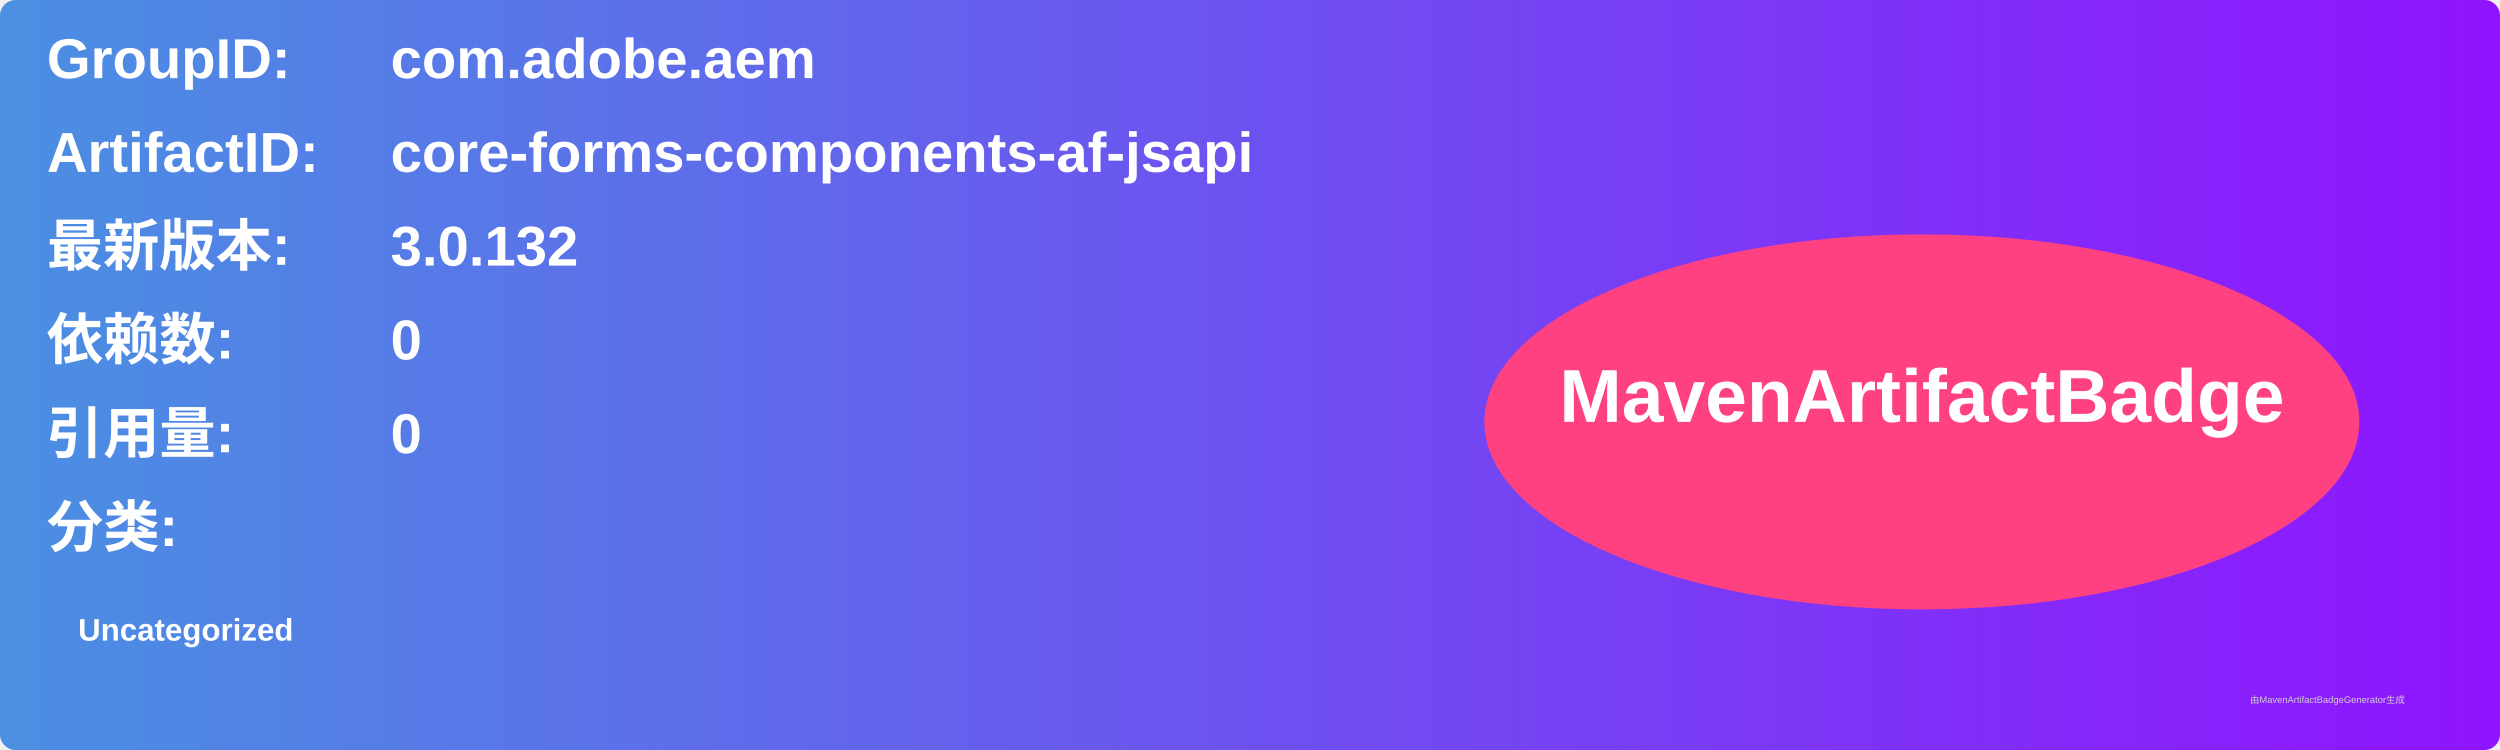
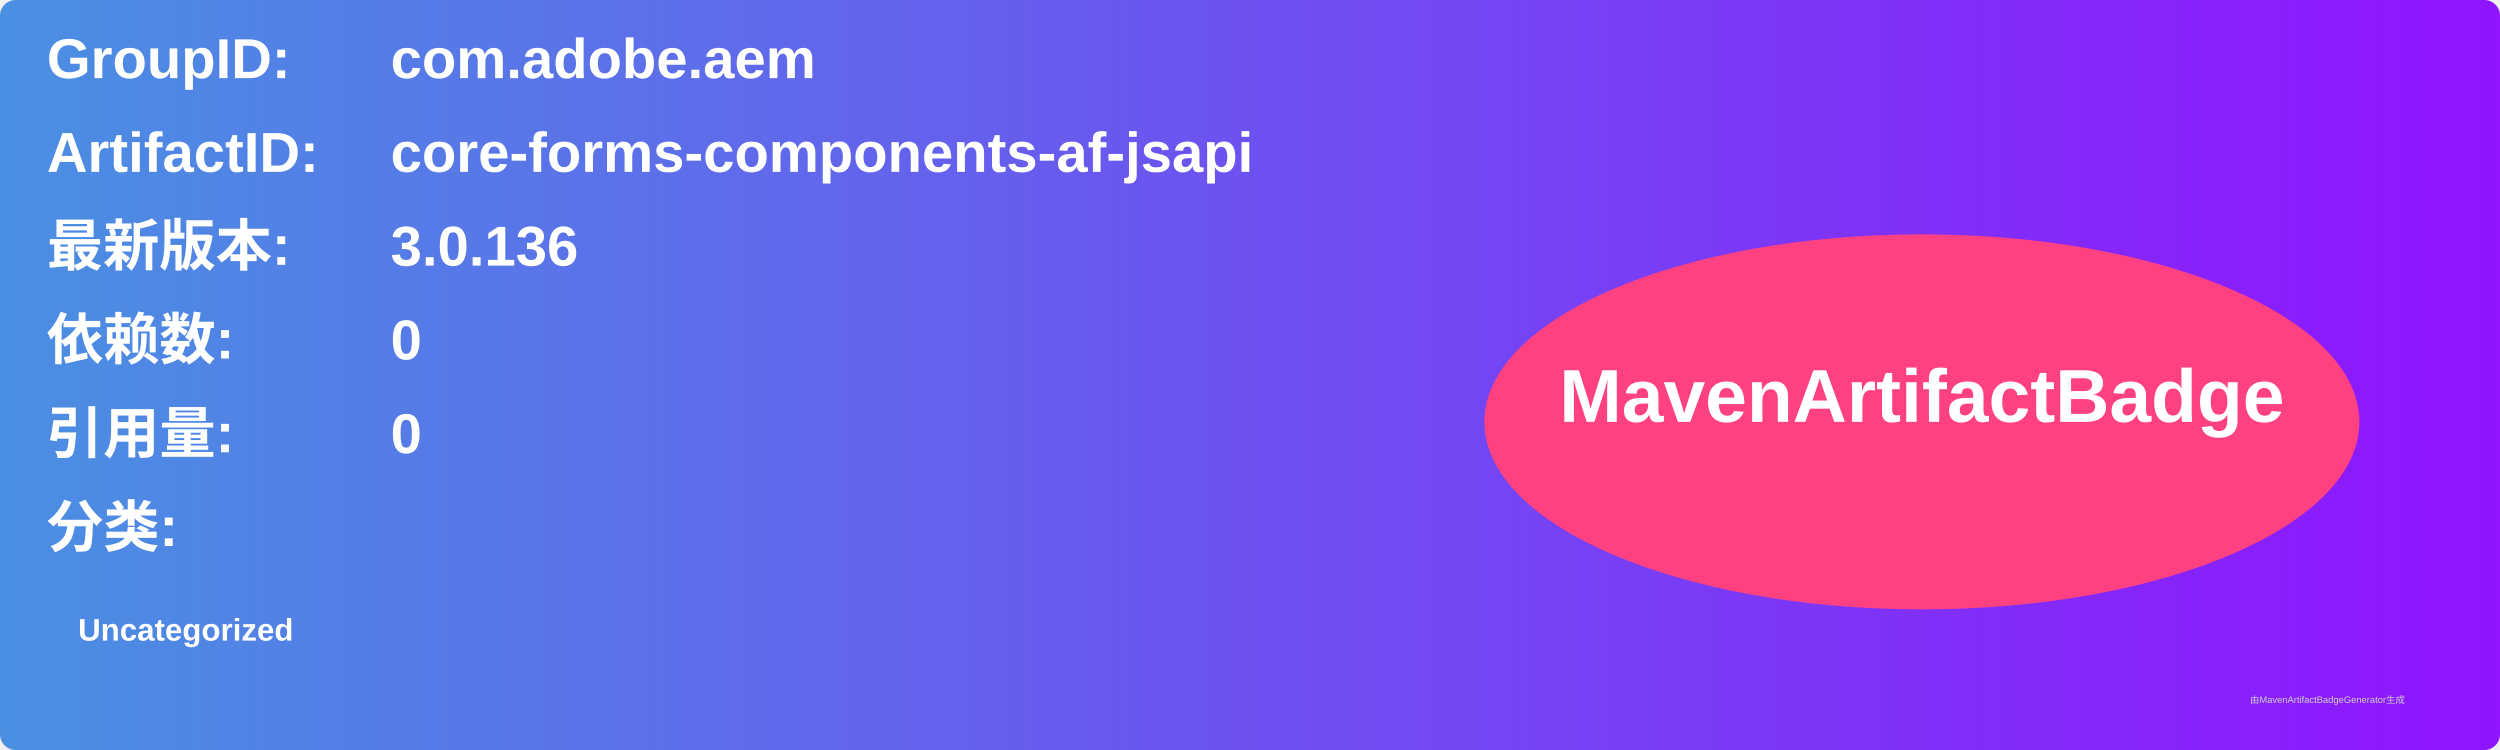
<svg xmlns="http://www.w3.org/2000/svg" width="800" height="240" viewBox="0 0 800 240">
  <linearGradient id="grad" x1="0%" y1="0%" x2="100%" y2="0%">
    <stop offset="0%" stop-color="#4a90e2" />
    <stop offset="100%" stop-color="#9013fe" />
  </linearGradient>
  <rect width="100%" height="100%" rx="5" ry="5" fill="url(#grad)" />
  <g transform="translate(15, 15)">
    <text x="0" y="10" font-family="Arial" font-size="18" fill="white" font-weight="bold" width="260">GroupID:</text>
    <text x="110" y="10" font-family="Arial" font-size="18" fill="white" font-weight="bold" width="460">com.adobe.aem</text>
    <text x="0" y="40" font-family="Arial" font-size="18" fill="white" font-weight="bold" width="260">ArtifactID:</text>
    <text x="110" y="40" font-family="Arial" font-size="18" fill="white" font-weight="bold" width="460">core-forms-components-af-jsapi</text>
    <text x="0" y="70" font-family="Arial" font-size="18" fill="white" font-weight="bold">最新版本:</text>
    <text x="110" y="70" font-family="Arial" font-size="18" fill="white" font-weight="bold">
-       <tspan font-weight="bold">3.0.132</tspan>
+       <tspan font-weight="bold">3.0.136</tspan>
    </text>
    <text x="0" y="100" font-family="Arial" font-size="18" fill="white" font-weight="bold">依赖数: </text>
    <text x="110" y="100" font-family="Arial" font-size="18" fill="white">
      <tspan font-weight="bold">0</tspan>
    </text>
    <text x="0" y="130" font-family="Arial" font-size="18" fill="white" font-weight="bold">引用量: </text>
    <text x="110" y="130" font-family="Arial" font-size="18" fill="white">
      <tspan font-weight="bold">0</tspan>
    </text>
    <text x="0" y="160" font-family="Arial" font-size="18" fill="white" font-weight="bold">分类:</text>
    <text x="10" y="190" font-family="Arial" font-size="10" fill="white">
      <tspan font-weight="bold">Uncategorized</tspan>
    </text>
    <ellipse cx="600" cy="120" rx="140" ry="60" fill="#ff4081" />
    <text x="600" y="120" text-anchor="middle" font-family="Arial" font-size="24" fill="white" font-weight="bold">MavenArtifactBadge</text>
  </g>
  <text x="720" y="225" font-family="Arial" font-size="3" fill="#d0d0d0">由MavenArtifactBadgeGenerator生成</text>
</svg>
